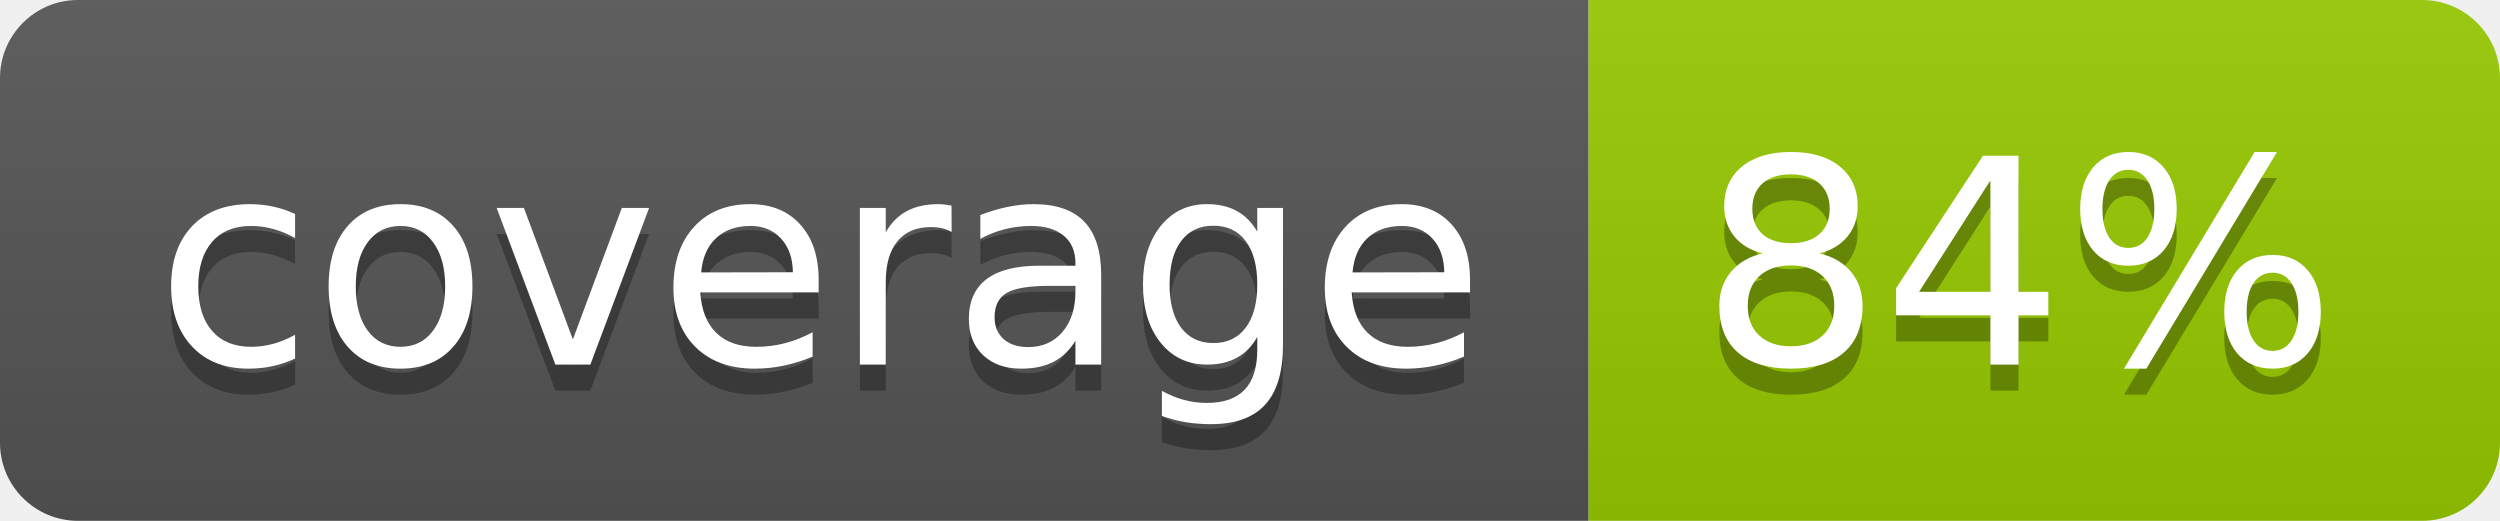
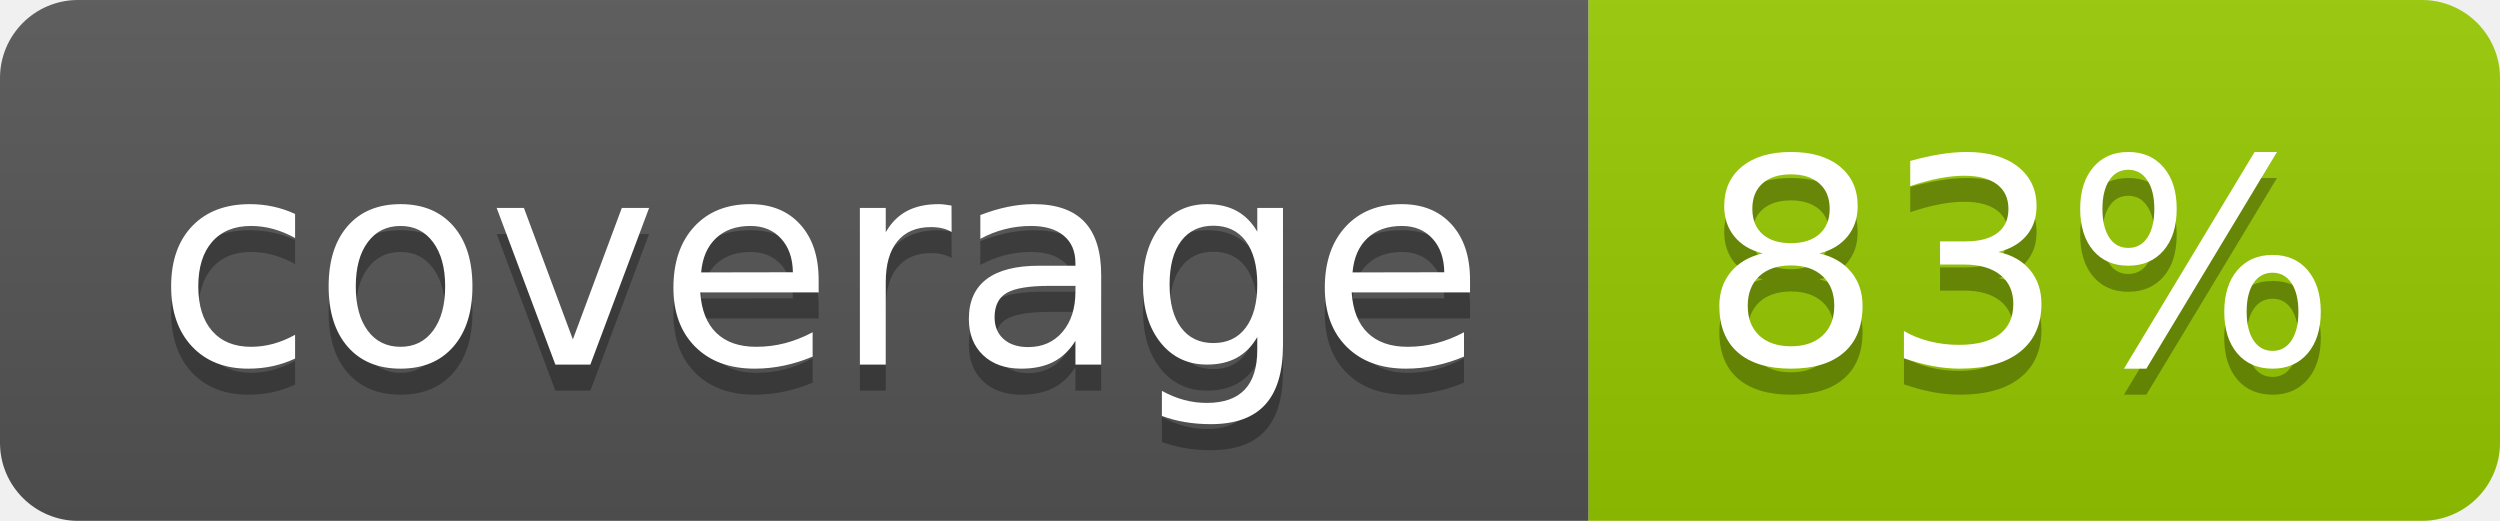
- <svg xmlns="http://www.w3.org/2000/svg" width="96" height="20" role="img" aria-label="coverage: 84%">
+ <svg xmlns="http://www.w3.org/2000/svg" width="96" height="20" role="img" aria-label="coverage: 83%">
  <linearGradient id="s" x2="0" y2="100%">
    <stop offset="0" stop-color="#bbb" stop-opacity=".1" />
    <stop offset="1" stop-opacity=".1" />
  </linearGradient>
  <clipPath id="r">
    <rect width="96" height="20" rx="3" fill="#fff" />
  </clipPath>
  <g clip-path="url(#r)">
    <rect width="61" height="20" fill="#555" />
    <rect x="61" width="35" height="20" fill="#97ca00" />
    <rect width="96" height="20" fill="url(#s)" />
  </g>
  <g fill="#fff" text-anchor="middle" font-family="Verdana,Geneva,DejaVu Sans,sans-serif" text-rendering="geometricPrecision" font-size="110">
    <text aria-hidden="true" x="315" y="150" fill="#010101" fill-opacity=".3" transform="scale(.1)" textLength="510">coverage</text>
    <text x="315" y="140" transform="scale(.1)" fill="#fff" textLength="510">coverage</text>
-     <text aria-hidden="true" x="775" y="150" fill="#010101" fill-opacity=".3" transform="scale(.1)" textLength="250">84%</text>
-     <text x="775" y="140" transform="scale(.1)" fill="#fff" textLength="250">84%</text>
+     <text aria-hidden="true" x="775" y="150" fill="#010101" fill-opacity=".3" transform="scale(.1)" textLength="250">83%</text>
+     <text x="775" y="140" transform="scale(.1)" fill="#fff" textLength="250">83%</text>
  </g>
</svg>
